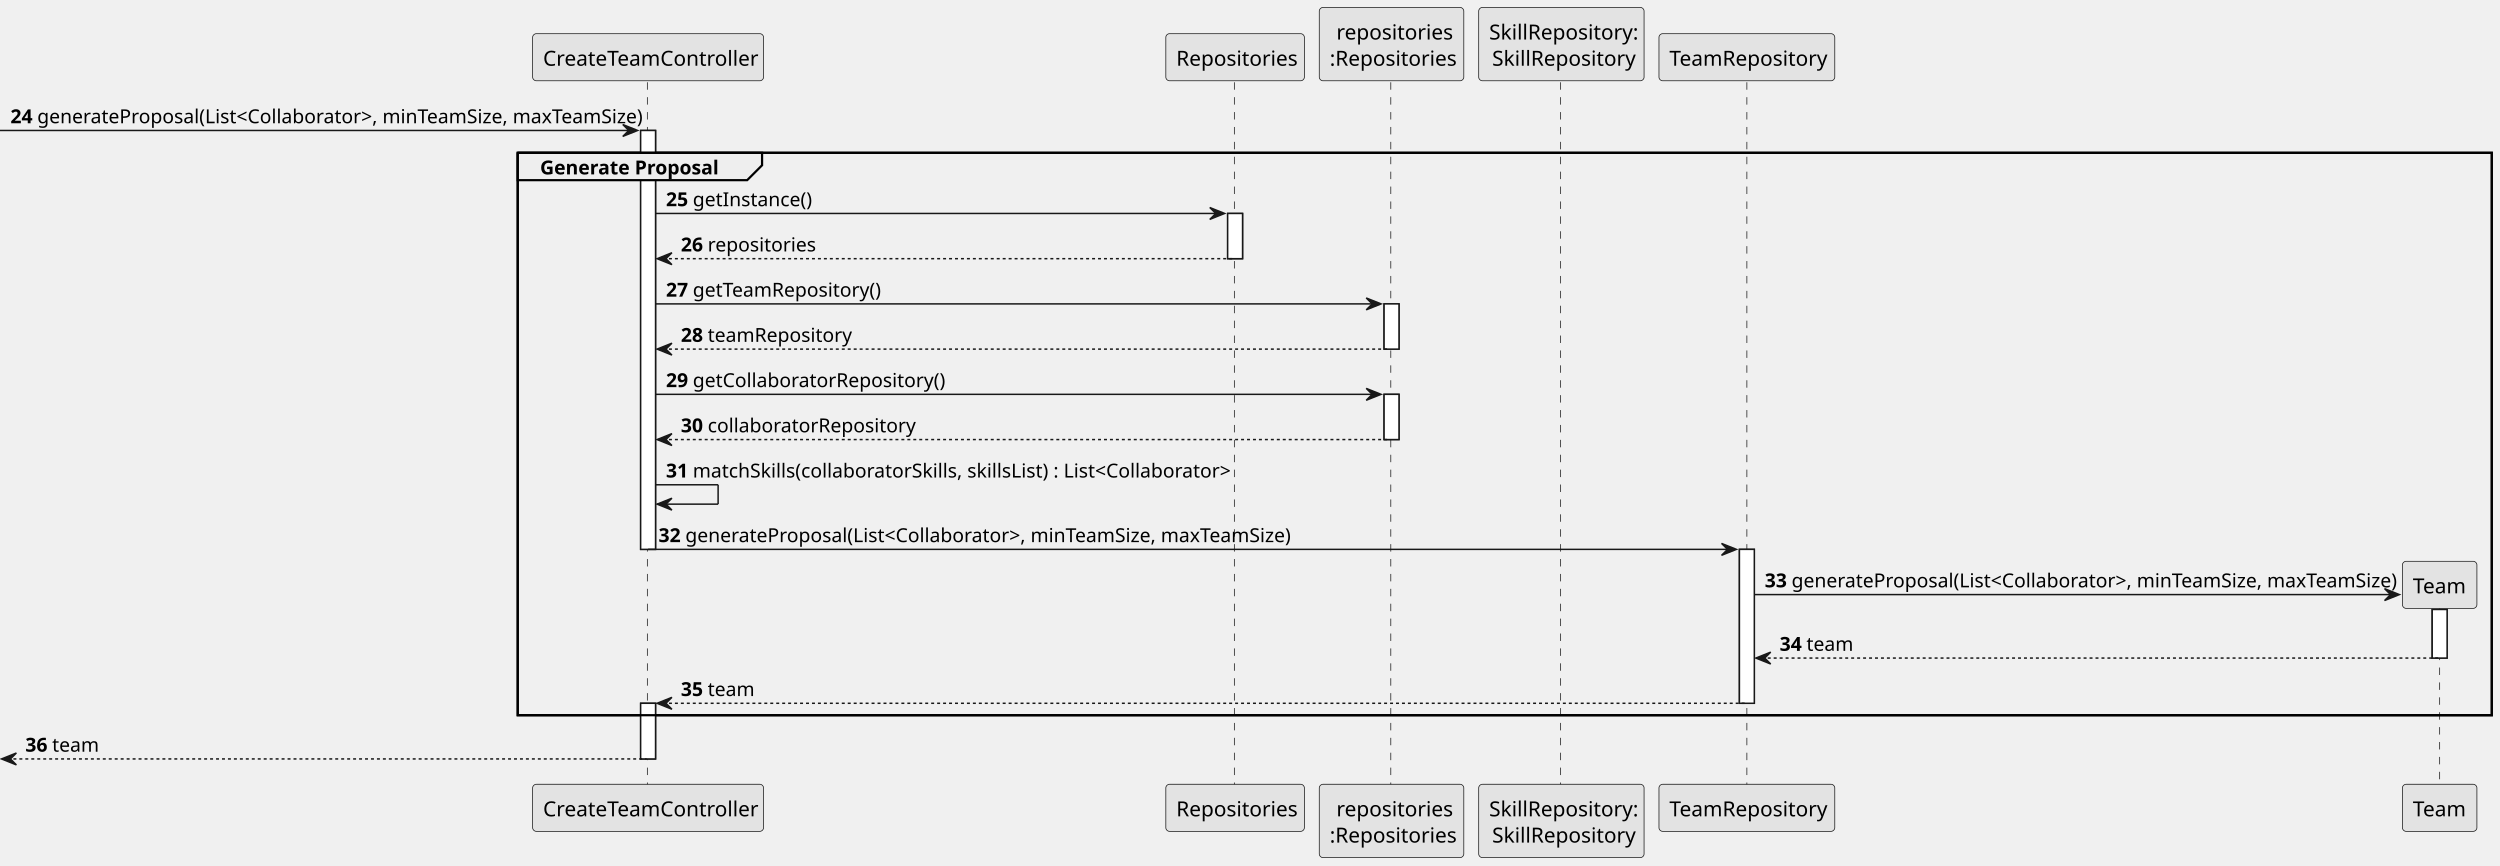
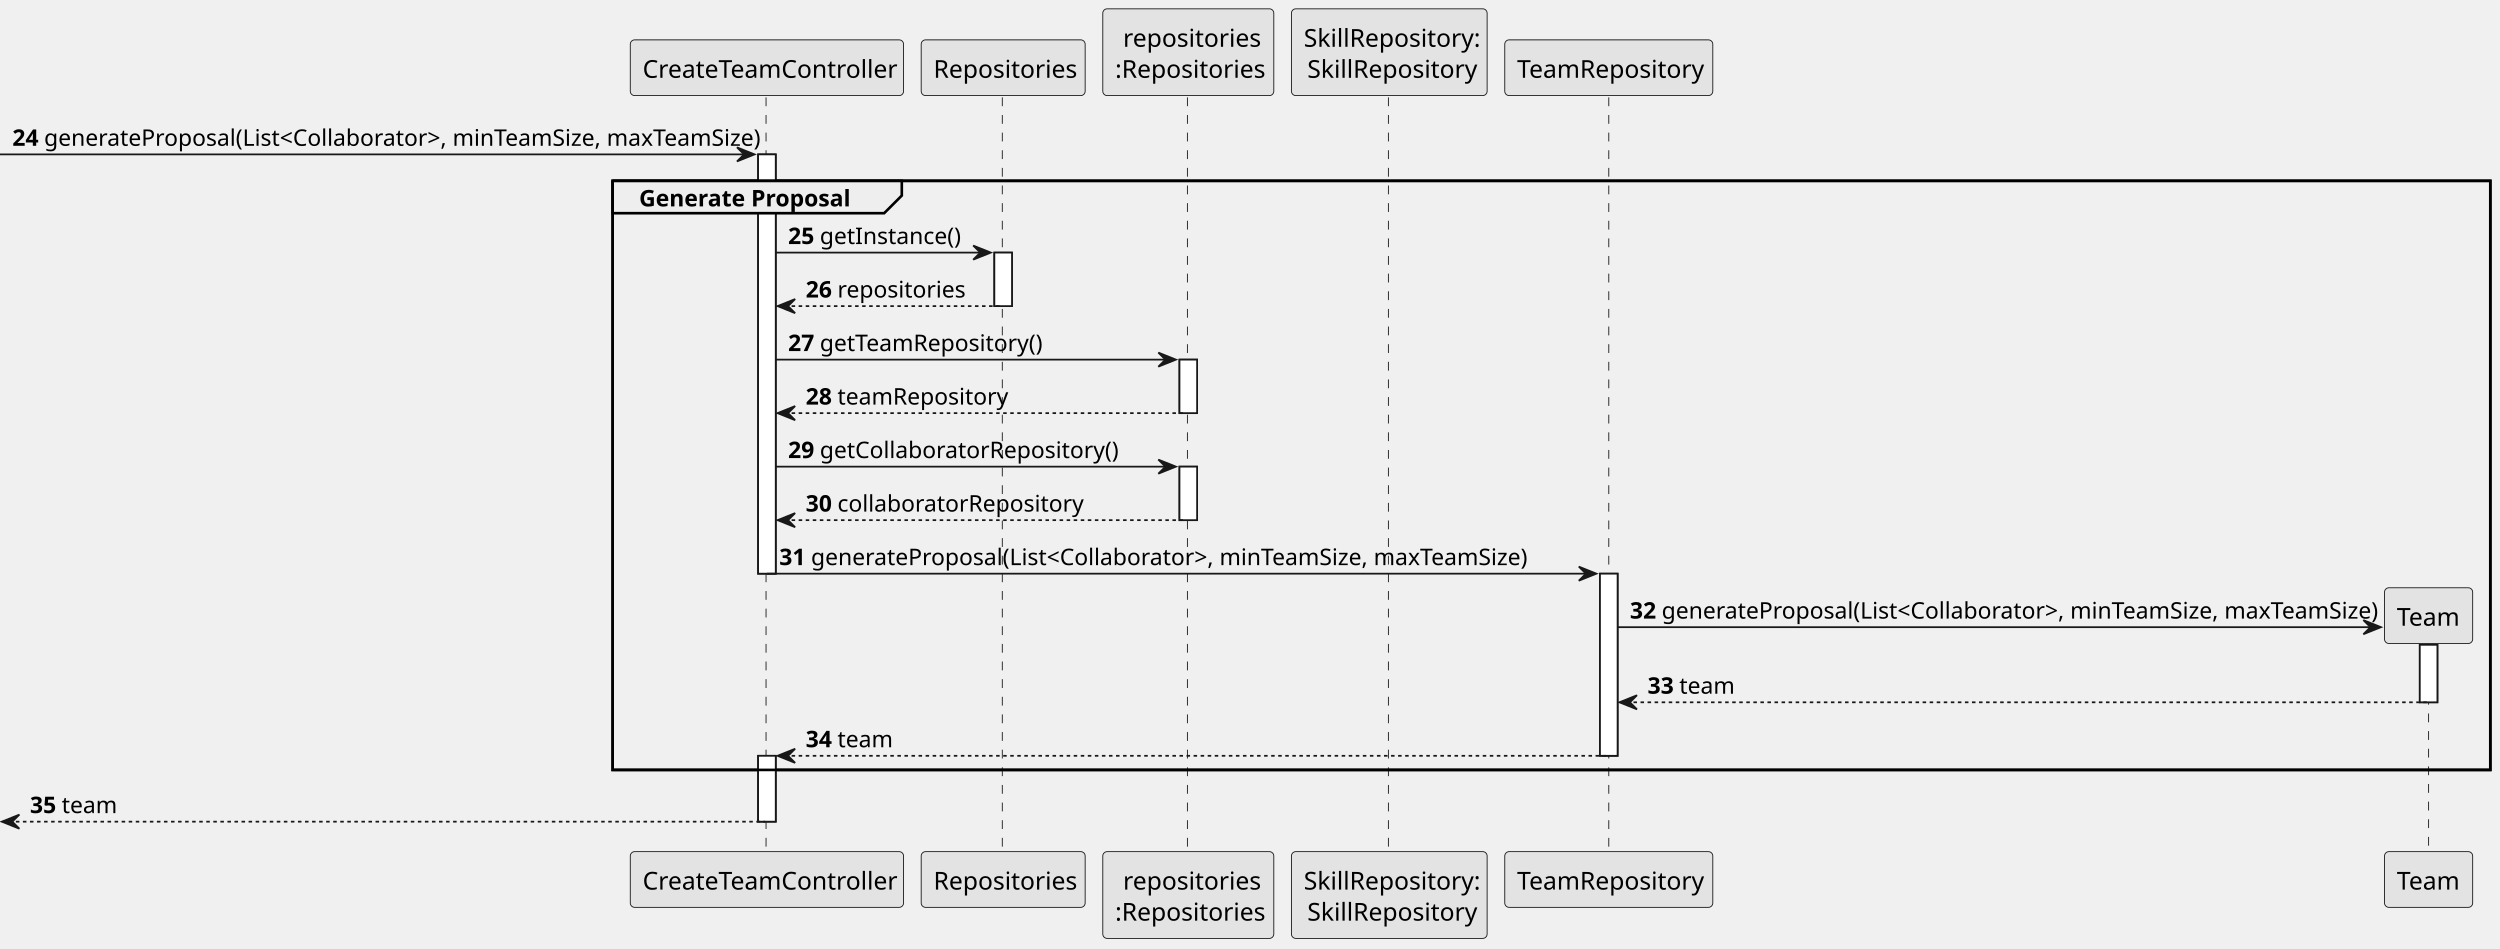
- <svg xmlns="http://www.w3.org/2000/svg" contentStyleType="text/css" height="581px" preserveAspectRatio="none" style="width:1678px;height:581px;background:#FFFFFF;" version="1.1" viewBox="0 0 1678 581" width="1678px" zoomAndPan="magnify">
+ <svg xmlns="http://www.w3.org/2000/svg" contentStyleType="text/css" height="538px" preserveAspectRatio="none" style="width:1418px;height:538px;background:#FFFFFF;" version="1.1" viewBox="0 0 1418 538" width="1418px" zoomAndPan="magnify">
  <defs />
  <g>
-     <rect fill="#FFFFFF" height="281.164" style="stroke:#181818;stroke-width:1.0;" width="10" x="430" y="87.57" />
-     <rect fill="#FFFFFF" height="37.352" style="stroke:#181818;stroke-width:1.0;" width="10" x="430" y="472.047" />
-     <rect fill="#FFFFFF" height="30.352" style="stroke:#181818;stroke-width:1.0;" width="10" x="824" y="143.273" />
-     <rect fill="#FFFFFF" height="30.352" style="stroke:#181818;stroke-width:1.0;" width="10" x="929" y="203.977" />
-     <rect fill="#FFFFFF" height="30.352" style="stroke:#181818;stroke-width:1.0;" width="10" x="929" y="264.68" />
-     <rect fill="#FFFFFF" height="103.312" style="stroke:#181818;stroke-width:1.0;" width="10" x="1167.5" y="368.734" />
-     <rect fill="#FFFFFF" height="32.609" style="stroke:#181818;stroke-width:1.0;" width="10" x="1632.5" y="409.086" />
-     <rect fill="none" height="377.477" style="stroke:#000000;stroke-width:1.5;" width="1325" x="347.5" y="102.57" />
-     <line style="stroke:#181818;stroke-width:0.5;stroke-dasharray:5.0,5.0;" x1="434.5" x2="434.5" y1="55.219" y2="527.398" />
-     <line style="stroke:#181818;stroke-width:0.5;stroke-dasharray:5.0,5.0;" x1="828.5" x2="828.5" y1="55.219" y2="527.398" />
-     <line style="stroke:#181818;stroke-width:0.5;stroke-dasharray:5.0,5.0;" x1="933.5" x2="933.5" y1="55.219" y2="527.398" />
-     <line style="stroke:#181818;stroke-width:0.5;stroke-dasharray:5.0,5.0;" x1="1047.5" x2="1047.5" y1="55.219" y2="527.398" />
-     <line style="stroke:#181818;stroke-width:0.5;stroke-dasharray:5.0,5.0;" x1="1172.5" x2="1172.5" y1="55.219" y2="527.398" />
-     <line style="stroke:#181818;stroke-width:0.5;stroke-dasharray:5.0,5.0;" x1="1637.5" x2="1637.5" y1="408.039" y2="527.398" />
+     <rect fill="#FFFFFF" height="237.812" style="stroke:#181818;stroke-width:1.0;" width="10" x="430" y="87.57" />
+     <rect fill="#FFFFFF" height="37.352" style="stroke:#181818;stroke-width:1.0;" width="10" x="430" y="428.695" />
+     <rect fill="#FFFFFF" height="30.352" style="stroke:#181818;stroke-width:1.0;" width="10" x="564" y="143.273" />
+     <rect fill="#FFFFFF" height="30.352" style="stroke:#181818;stroke-width:1.0;" width="10" x="669" y="203.977" />
+     <rect fill="#FFFFFF" height="30.352" style="stroke:#181818;stroke-width:1.0;" width="10" x="669" y="264.68" />
+     <rect fill="#FFFFFF" height="103.312" style="stroke:#181818;stroke-width:1.0;" width="10" x="907.5" y="325.383" />
+     <rect fill="#FFFFFF" height="32.609" style="stroke:#181818;stroke-width:1.0;" width="10" x="1372.5" y="365.734" />
+     <rect fill="none" height="334.125" style="stroke:#000000;stroke-width:1.5;" width="1065" x="347.5" y="102.57" />
+     <line style="stroke:#181818;stroke-width:0.5;stroke-dasharray:5.0,5.0;" x1="434.5" x2="434.5" y1="55.219" y2="484.047" />
+     <line style="stroke:#181818;stroke-width:0.5;stroke-dasharray:5.0,5.0;" x1="568.5" x2="568.5" y1="55.219" y2="484.047" />
+     <line style="stroke:#181818;stroke-width:0.5;stroke-dasharray:5.0,5.0;" x1="673.5" x2="673.5" y1="55.219" y2="484.047" />
+     <line style="stroke:#181818;stroke-width:0.5;stroke-dasharray:5.0,5.0;" x1="787.5" x2="787.5" y1="55.219" y2="484.047" />
+     <line style="stroke:#181818;stroke-width:0.5;stroke-dasharray:5.0,5.0;" x1="912.5" x2="912.5" y1="55.219" y2="484.047" />
+     <line style="stroke:#181818;stroke-width:0.5;stroke-dasharray:5.0,5.0;" x1="1377.5" x2="1377.5" y1="364.688" y2="484.047" />
    <rect fill="#E3E3E3" height="31.609" rx="2.5" ry="2.5" style="stroke:#181818;stroke-width:0.5;" width="155" x="357.5" y="22.609" />
    <text fill="#000000" font-family="sans-serif" font-size="14" lengthAdjust="spacing" textLength="141" x="364.5" y="44.143">CreateTeamController</text>
-     <rect fill="#E3E3E3" height="31.609" rx="2.5" ry="2.5" style="stroke:#181818;stroke-width:0.5;" width="155" x="357.5" y="526.398" />
-     <text fill="#000000" font-family="sans-serif" font-size="14" lengthAdjust="spacing" textLength="141" x="364.5" y="547.932">CreateTeamController</text>
-     <rect fill="#E3E3E3" height="31.609" rx="2.5" ry="2.5" style="stroke:#181818;stroke-width:0.5;" width="93" x="782.5" y="22.609" />
-     <text fill="#000000" font-family="sans-serif" font-size="14" lengthAdjust="spacing" textLength="79" x="789.5" y="44.143">Repositories</text>
-     <rect fill="#E3E3E3" height="31.609" rx="2.5" ry="2.5" style="stroke:#181818;stroke-width:0.5;" width="93" x="782.5" y="526.398" />
-     <text fill="#000000" font-family="sans-serif" font-size="14" lengthAdjust="spacing" textLength="79" x="789.5" y="547.932">Repositories</text>
-     <rect fill="#E3E3E3" height="49.219" rx="2.5" ry="2.5" style="stroke:#181818;stroke-width:0.5;" width="97" x="885.5" y="5" />
-     <text fill="#000000" font-family="sans-serif" font-size="14" lengthAdjust="spacing" textLength="74" x="897" y="26.533">repositories</text>
-     <text fill="#000000" font-family="sans-serif" font-size="14" lengthAdjust="spacing" textLength="83" x="892.5" y="44.143">:Repositories</text>
-     <rect fill="#E3E3E3" height="49.219" rx="2.5" ry="2.5" style="stroke:#181818;stroke-width:0.5;" width="97" x="885.5" y="526.398" />
-     <text fill="#000000" font-family="sans-serif" font-size="14" lengthAdjust="spacing" textLength="74" x="897" y="547.932">repositories</text>
-     <text fill="#000000" font-family="sans-serif" font-size="14" lengthAdjust="spacing" textLength="83" x="892.5" y="565.541">:Repositories</text>
-     <rect fill="#E3E3E3" height="49.219" rx="2.5" ry="2.5" style="stroke:#181818;stroke-width:0.5;" width="111" x="992.5" y="5" />
-     <text fill="#000000" font-family="sans-serif" font-size="14" lengthAdjust="spacing" textLength="97" x="999.5" y="26.533">SkillRepository:</text>
-     <text fill="#000000" font-family="sans-serif" font-size="14" lengthAdjust="spacing" textLength="93" x="1001.5" y="44.143">SkillRepository</text>
-     <rect fill="#E3E3E3" height="49.219" rx="2.5" ry="2.5" style="stroke:#181818;stroke-width:0.5;" width="111" x="992.5" y="526.398" />
-     <text fill="#000000" font-family="sans-serif" font-size="14" lengthAdjust="spacing" textLength="97" x="999.5" y="547.932">SkillRepository:</text>
-     <text fill="#000000" font-family="sans-serif" font-size="14" lengthAdjust="spacing" textLength="93" x="1001.5" y="565.541">SkillRepository</text>
-     <rect fill="#E3E3E3" height="31.609" rx="2.5" ry="2.5" style="stroke:#181818;stroke-width:0.5;" width="118" x="1113.5" y="22.609" />
-     <text fill="#000000" font-family="sans-serif" font-size="14" lengthAdjust="spacing" textLength="104" x="1120.5" y="44.143">TeamRepository</text>
-     <rect fill="#E3E3E3" height="31.609" rx="2.5" ry="2.5" style="stroke:#181818;stroke-width:0.5;" width="118" x="1113.5" y="526.398" />
-     <text fill="#000000" font-family="sans-serif" font-size="14" lengthAdjust="spacing" textLength="104" x="1120.5" y="547.932">TeamRepository</text>
-     <rect fill="#E3E3E3" height="31.609" rx="2.5" ry="2.5" style="stroke:#181818;stroke-width:0.5;" width="50" x="1612.5" y="526.398" />
-     <text fill="#000000" font-family="sans-serif" font-size="14" lengthAdjust="spacing" textLength="36" x="1619.5" y="547.932">Team</text>
-     <rect fill="#FFFFFF" height="281.164" style="stroke:#181818;stroke-width:1.0;" width="10" x="430" y="87.57" />
-     <rect fill="#FFFFFF" height="37.352" style="stroke:#181818;stroke-width:1.0;" width="10" x="430" y="472.047" />
-     <rect fill="#FFFFFF" height="30.352" style="stroke:#181818;stroke-width:1.0;" width="10" x="824" y="143.273" />
-     <rect fill="#FFFFFF" height="30.352" style="stroke:#181818;stroke-width:1.0;" width="10" x="929" y="203.977" />
-     <rect fill="#FFFFFF" height="30.352" style="stroke:#181818;stroke-width:1.0;" width="10" x="929" y="264.68" />
-     <rect fill="#FFFFFF" height="103.312" style="stroke:#181818;stroke-width:1.0;" width="10" x="1167.5" y="368.734" />
-     <rect fill="#FFFFFF" height="32.609" style="stroke:#181818;stroke-width:1.0;" width="10" x="1632.5" y="409.086" />
+     <rect fill="#E3E3E3" height="31.609" rx="2.5" ry="2.5" style="stroke:#181818;stroke-width:0.5;" width="155" x="357.5" y="483.047" />
+     <text fill="#000000" font-family="sans-serif" font-size="14" lengthAdjust="spacing" textLength="141" x="364.5" y="504.58">CreateTeamController</text>
+     <rect fill="#E3E3E3" height="31.609" rx="2.5" ry="2.5" style="stroke:#181818;stroke-width:0.5;" width="93" x="522.5" y="22.609" />
+     <text fill="#000000" font-family="sans-serif" font-size="14" lengthAdjust="spacing" textLength="79" x="529.5" y="44.143">Repositories</text>
+     <rect fill="#E3E3E3" height="31.609" rx="2.5" ry="2.5" style="stroke:#181818;stroke-width:0.5;" width="93" x="522.5" y="483.047" />
+     <text fill="#000000" font-family="sans-serif" font-size="14" lengthAdjust="spacing" textLength="79" x="529.5" y="504.58">Repositories</text>
+     <rect fill="#E3E3E3" height="49.219" rx="2.5" ry="2.5" style="stroke:#181818;stroke-width:0.5;" width="97" x="625.5" y="5" />
+     <text fill="#000000" font-family="sans-serif" font-size="14" lengthAdjust="spacing" textLength="74" x="637" y="26.533">repositories</text>
+     <text fill="#000000" font-family="sans-serif" font-size="14" lengthAdjust="spacing" textLength="83" x="632.5" y="44.143">:Repositories</text>
+     <rect fill="#E3E3E3" height="49.219" rx="2.5" ry="2.5" style="stroke:#181818;stroke-width:0.5;" width="97" x="625.5" y="483.047" />
+     <text fill="#000000" font-family="sans-serif" font-size="14" lengthAdjust="spacing" textLength="74" x="637" y="504.58">repositories</text>
+     <text fill="#000000" font-family="sans-serif" font-size="14" lengthAdjust="spacing" textLength="83" x="632.5" y="522.189">:Repositories</text>
+     <rect fill="#E3E3E3" height="49.219" rx="2.5" ry="2.5" style="stroke:#181818;stroke-width:0.5;" width="111" x="732.5" y="5" />
+     <text fill="#000000" font-family="sans-serif" font-size="14" lengthAdjust="spacing" textLength="97" x="739.5" y="26.533">SkillRepository:</text>
+     <text fill="#000000" font-family="sans-serif" font-size="14" lengthAdjust="spacing" textLength="93" x="741.5" y="44.143">SkillRepository</text>
+     <rect fill="#E3E3E3" height="49.219" rx="2.5" ry="2.5" style="stroke:#181818;stroke-width:0.5;" width="111" x="732.5" y="483.047" />
+     <text fill="#000000" font-family="sans-serif" font-size="14" lengthAdjust="spacing" textLength="97" x="739.5" y="504.58">SkillRepository:</text>
+     <text fill="#000000" font-family="sans-serif" font-size="14" lengthAdjust="spacing" textLength="93" x="741.5" y="522.189">SkillRepository</text>
+     <rect fill="#E3E3E3" height="31.609" rx="2.5" ry="2.5" style="stroke:#181818;stroke-width:0.5;" width="118" x="853.5" y="22.609" />
+     <text fill="#000000" font-family="sans-serif" font-size="14" lengthAdjust="spacing" textLength="104" x="860.5" y="44.143">TeamRepository</text>
+     <rect fill="#E3E3E3" height="31.609" rx="2.5" ry="2.5" style="stroke:#181818;stroke-width:0.5;" width="118" x="853.5" y="483.047" />
+     <text fill="#000000" font-family="sans-serif" font-size="14" lengthAdjust="spacing" textLength="104" x="860.5" y="504.58">TeamRepository</text>
+     <rect fill="#E3E3E3" height="31.609" rx="2.5" ry="2.5" style="stroke:#181818;stroke-width:0.5;" width="50" x="1352.5" y="483.047" />
+     <text fill="#000000" font-family="sans-serif" font-size="14" lengthAdjust="spacing" textLength="36" x="1359.5" y="504.58">Team</text>
+     <rect fill="#FFFFFF" height="237.812" style="stroke:#181818;stroke-width:1.0;" width="10" x="430" y="87.57" />
+     <rect fill="#FFFFFF" height="37.352" style="stroke:#181818;stroke-width:1.0;" width="10" x="430" y="428.695" />
+     <rect fill="#FFFFFF" height="30.352" style="stroke:#181818;stroke-width:1.0;" width="10" x="564" y="143.273" />
+     <rect fill="#FFFFFF" height="30.352" style="stroke:#181818;stroke-width:1.0;" width="10" x="669" y="203.977" />
+     <rect fill="#FFFFFF" height="30.352" style="stroke:#181818;stroke-width:1.0;" width="10" x="669" y="264.68" />
+     <rect fill="#FFFFFF" height="103.312" style="stroke:#181818;stroke-width:1.0;" width="10" x="907.5" y="325.383" />
+     <rect fill="#FFFFFF" height="32.609" style="stroke:#181818;stroke-width:1.0;" width="10" x="1372.5" y="365.734" />
    <polygon fill="#181818" points="418,83.57,428,87.57,418,91.57,422,87.57" style="stroke:#181818;stroke-width:1.0;" />
    <line style="stroke:#181818;stroke-width:1.0;" x1="0" x2="424" y1="87.57" y2="87.57" />
    <text fill="#000000" font-family="sans-serif" font-size="13" font-weight="bold" lengthAdjust="spacing" textLength="14" x="7" y="82.714">24</text>
    <text fill="#000000" font-family="sans-serif" font-size="13" lengthAdjust="spacing" textLength="393" x="25" y="82.714">generateProposal(List&lt;Collaborator&gt;, minTeamSize, maxTeamSize)</text>
    <path d="M347.5,102.57 L511.5,102.57 L511.5,110.922 L501.5,120.922 L347.5,120.922 L347.5,102.57 " fill="#EEEEEE" style="stroke:#000000;stroke-width:1.5;" />
-     <rect fill="none" height="377.477" style="stroke:#000000;stroke-width:1.5;" width="1325" x="347.5" y="102.57" />
+     <rect fill="none" height="334.125" style="stroke:#000000;stroke-width:1.5;" width="1065" x="347.5" y="102.57" />
    <text fill="#000000" font-family="sans-serif" font-size="13" font-weight="bold" lengthAdjust="spacing" textLength="119" x="362.5" y="117.065">Generate Proposal</text>
-     <polygon fill="#181818" points="812,139.273,822,143.273,812,147.273,816,143.273" style="stroke:#181818;stroke-width:1.0;" />
-     <line style="stroke:#181818;stroke-width:1.0;" x1="440" x2="818" y1="143.273" y2="143.273" />
+     <polygon fill="#181818" points="552,139.273,562,143.273,552,147.273,556,143.273" style="stroke:#181818;stroke-width:1.0;" />
+     <line style="stroke:#181818;stroke-width:1.0;" x1="440" x2="558" y1="143.273" y2="143.273" />
    <text fill="#000000" font-family="sans-serif" font-size="13" font-weight="bold" lengthAdjust="spacing" textLength="14" x="447" y="138.417">25</text>
    <text fill="#000000" font-family="sans-serif" font-size="13" lengthAdjust="spacing" textLength="75" x="465" y="138.417">getInstance()</text>
    <polygon fill="#181818" points="451,169.625,441,173.625,451,177.625,447,173.625" style="stroke:#181818;stroke-width:1.0;" />
-     <line style="stroke:#181818;stroke-width:1.0;stroke-dasharray:2.0,2.0;" x1="445" x2="828" y1="173.625" y2="173.625" />
+     <line style="stroke:#181818;stroke-width:1.0;stroke-dasharray:2.0,2.0;" x1="445" x2="568" y1="173.625" y2="173.625" />
    <text fill="#000000" font-family="sans-serif" font-size="13" font-weight="bold" lengthAdjust="spacing" textLength="14" x="457" y="168.769">26</text>
    <text fill="#000000" font-family="sans-serif" font-size="13" lengthAdjust="spacing" textLength="67" x="475" y="168.769">repositories</text>
-     <polygon fill="#181818" points="917,199.977,927,203.977,917,207.977,921,203.977" style="stroke:#181818;stroke-width:1.0;" />
-     <line style="stroke:#181818;stroke-width:1.0;" x1="440" x2="923" y1="203.977" y2="203.977" />
+     <polygon fill="#181818" points="657,199.977,667,203.977,657,207.977,661,203.977" style="stroke:#181818;stroke-width:1.0;" />
+     <line style="stroke:#181818;stroke-width:1.0;" x1="440" x2="663" y1="203.977" y2="203.977" />
    <text fill="#000000" font-family="sans-serif" font-size="13" font-weight="bold" lengthAdjust="spacing" textLength="14" x="447" y="199.12">27</text>
    <text fill="#000000" font-family="sans-serif" font-size="13" lengthAdjust="spacing" textLength="120" x="465" y="199.12">getTeamRepository()</text>
    <polygon fill="#181818" points="451,230.328,441,234.328,451,238.328,447,234.328" style="stroke:#181818;stroke-width:1.0;" />
-     <line style="stroke:#181818;stroke-width:1.0;stroke-dasharray:2.0,2.0;" x1="445" x2="933" y1="234.328" y2="234.328" />
+     <line style="stroke:#181818;stroke-width:1.0;stroke-dasharray:2.0,2.0;" x1="445" x2="673" y1="234.328" y2="234.328" />
    <text fill="#000000" font-family="sans-serif" font-size="13" font-weight="bold" lengthAdjust="spacing" textLength="14" x="457" y="229.472">28</text>
    <text fill="#000000" font-family="sans-serif" font-size="13" lengthAdjust="spacing" textLength="91" x="475" y="229.472">teamRepository</text>
-     <polygon fill="#181818" points="917,260.68,927,264.68,917,268.68,921,264.68" style="stroke:#181818;stroke-width:1.0;" />
-     <line style="stroke:#181818;stroke-width:1.0;" x1="440" x2="923" y1="264.68" y2="264.68" />
+     <polygon fill="#181818" points="657,260.68,667,264.68,657,268.68,661,264.68" style="stroke:#181818;stroke-width:1.0;" />
+     <line style="stroke:#181818;stroke-width:1.0;" x1="440" x2="663" y1="264.68" y2="264.68" />
    <text fill="#000000" font-family="sans-serif" font-size="13" font-weight="bold" lengthAdjust="spacing" textLength="14" x="447" y="259.823">29</text>
    <text fill="#000000" font-family="sans-serif" font-size="13" lengthAdjust="spacing" textLength="157" x="465" y="259.823">getCollaboratorRepository()</text>
    <polygon fill="#181818" points="451,291.031,441,295.031,451,299.031,447,295.031" style="stroke:#181818;stroke-width:1.0;" />
-     <line style="stroke:#181818;stroke-width:1.0;stroke-dasharray:2.0,2.0;" x1="445" x2="933" y1="295.031" y2="295.031" />
+     <line style="stroke:#181818;stroke-width:1.0;stroke-dasharray:2.0,2.0;" x1="445" x2="673" y1="295.031" y2="295.031" />
    <text fill="#000000" font-family="sans-serif" font-size="13" font-weight="bold" lengthAdjust="spacing" textLength="14" x="457" y="290.175">30</text>
    <text fill="#000000" font-family="sans-serif" font-size="13" lengthAdjust="spacing" textLength="129" x="475" y="290.175">collaboratorRepository</text>
-     <line style="stroke:#181818;stroke-width:1.0;" x1="440" x2="482" y1="325.383" y2="325.383" />
-     <line style="stroke:#181818;stroke-width:1.0;" x1="482" x2="482" y1="325.383" y2="338.383" />
-     <line style="stroke:#181818;stroke-width:1.0;" x1="441" x2="482" y1="338.383" y2="338.383" />
-     <polygon fill="#181818" points="451,334.383,441,338.383,451,342.383,447,338.383" style="stroke:#181818;stroke-width:1.0;" />
-     <text fill="#000000" font-family="sans-serif" font-size="13" font-weight="bold" lengthAdjust="spacing" textLength="14" x="447" y="320.526">31</text>
-     <text fill="#000000" font-family="sans-serif" font-size="13" lengthAdjust="spacing" textLength="352" x="465" y="320.526">matchSkills(collaboratorSkills, skillsList) : List&lt;Collaborator&gt;</text>
-     <polygon fill="#181818" points="1155.5,364.734,1165.5,368.734,1155.5,372.734,1159.5,368.734" style="stroke:#181818;stroke-width:1.0;" />
-     <line style="stroke:#181818;stroke-width:1.0;" x1="435" x2="1161.5" y1="368.734" y2="368.734" />
-     <text fill="#000000" font-family="sans-serif" font-size="13" font-weight="bold" lengthAdjust="spacing" textLength="14" x="442" y="363.878">32</text>
-     <text fill="#000000" font-family="sans-serif" font-size="13" lengthAdjust="spacing" textLength="393" x="460" y="363.878">generateProposal(List&lt;Collaborator&gt;, minTeamSize, maxTeamSize)</text>
-     <polygon fill="#181818" points="1600.5,395.086,1610.5,399.086,1600.5,403.086,1604.5,399.086" style="stroke:#181818;stroke-width:1.0;" />
-     <line style="stroke:#181818;stroke-width:1.0;" x1="1177.5" x2="1606.5" y1="399.086" y2="399.086" />
-     <text fill="#000000" font-family="sans-serif" font-size="13" font-weight="bold" lengthAdjust="spacing" textLength="14" x="1184.5" y="394.229">33</text>
-     <text fill="#000000" font-family="sans-serif" font-size="13" lengthAdjust="spacing" textLength="393" x="1202.5" y="394.229">generateProposal(List&lt;Collaborator&gt;, minTeamSize, maxTeamSize)</text>
-     <rect fill="#E3E3E3" height="31.609" rx="2.5" ry="2.5" style="stroke:#181818;stroke-width:0.5;" width="50" x="1612.5" y="376.734" />
-     <text fill="#000000" font-family="sans-serif" font-size="14" lengthAdjust="spacing" textLength="36" x="1619.5" y="398.268">Team</text>
-     <polygon fill="#181818" points="1188.5,437.695,1178.5,441.695,1188.5,445.695,1184.5,441.695" style="stroke:#181818;stroke-width:1.0;" />
-     <line style="stroke:#181818;stroke-width:1.0;stroke-dasharray:2.0,2.0;" x1="1182.5" x2="1636.5" y1="441.695" y2="441.695" />
-     <text fill="#000000" font-family="sans-serif" font-size="13" font-weight="bold" lengthAdjust="spacing" textLength="14" x="1194.5" y="436.839">34</text>
-     <text fill="#000000" font-family="sans-serif" font-size="13" lengthAdjust="spacing" textLength="29" x="1212.5" y="436.839">team</text>
-     <polygon fill="#181818" points="451,468.047,441,472.047,451,476.047,447,472.047" style="stroke:#181818;stroke-width:1.0;" />
-     <line style="stroke:#181818;stroke-width:1.0;stroke-dasharray:2.0,2.0;" x1="445" x2="1171.5" y1="472.047" y2="472.047" />
-     <text fill="#000000" font-family="sans-serif" font-size="13" font-weight="bold" lengthAdjust="spacing" textLength="14" x="457" y="467.19">35</text>
-     <text fill="#000000" font-family="sans-serif" font-size="13" lengthAdjust="spacing" textLength="29" x="475" y="467.19">team</text>
-     <polygon fill="#181818" points="11,505.398,1,509.398,11,513.398,7,509.398" style="stroke:#181818;stroke-width:1.0;" />
-     <line style="stroke:#181818;stroke-width:1.0;stroke-dasharray:2.0,2.0;" x1="5" x2="434" y1="509.398" y2="509.398" />
-     <text fill="#000000" font-family="sans-serif" font-size="13" font-weight="bold" lengthAdjust="spacing" textLength="14" x="17" y="504.542">36</text>
-     <text fill="#000000" font-family="sans-serif" font-size="13" lengthAdjust="spacing" textLength="29" x="35" y="504.542">team</text>
+     <polygon fill="#181818" points="895.5,321.383,905.5,325.383,895.5,329.383,899.5,325.383" style="stroke:#181818;stroke-width:1.0;" />
+     <line style="stroke:#181818;stroke-width:1.0;" x1="435" x2="901.5" y1="325.383" y2="325.383" />
+     <text fill="#000000" font-family="sans-serif" font-size="13" font-weight="bold" lengthAdjust="spacing" textLength="14" x="442" y="320.526">31</text>
+     <text fill="#000000" font-family="sans-serif" font-size="13" lengthAdjust="spacing" textLength="393" x="460" y="320.526">generateProposal(List&lt;Collaborator&gt;, minTeamSize, maxTeamSize)</text>
+     <polygon fill="#181818" points="1340.5,351.734,1350.5,355.734,1340.5,359.734,1344.5,355.734" style="stroke:#181818;stroke-width:1.0;" />
+     <line style="stroke:#181818;stroke-width:1.0;" x1="917.5" x2="1346.5" y1="355.734" y2="355.734" />
+     <text fill="#000000" font-family="sans-serif" font-size="13" font-weight="bold" lengthAdjust="spacing" textLength="14" x="924.5" y="350.878">32</text>
+     <text fill="#000000" font-family="sans-serif" font-size="13" lengthAdjust="spacing" textLength="393" x="942.5" y="350.878">generateProposal(List&lt;Collaborator&gt;, minTeamSize, maxTeamSize)</text>
+     <rect fill="#E3E3E3" height="31.609" rx="2.5" ry="2.5" style="stroke:#181818;stroke-width:0.5;" width="50" x="1352.5" y="333.383" />
+     <text fill="#000000" font-family="sans-serif" font-size="14" lengthAdjust="spacing" textLength="36" x="1359.5" y="354.916">Team</text>
+     <polygon fill="#181818" points="928.5,394.344,918.5,398.344,928.5,402.344,924.5,398.344" style="stroke:#181818;stroke-width:1.0;" />
+     <line style="stroke:#181818;stroke-width:1.0;stroke-dasharray:2.0,2.0;" x1="922.5" x2="1376.5" y1="398.344" y2="398.344" />
+     <text fill="#000000" font-family="sans-serif" font-size="13" font-weight="bold" lengthAdjust="spacing" textLength="14" x="934.5" y="393.487">33</text>
+     <text fill="#000000" font-family="sans-serif" font-size="13" lengthAdjust="spacing" textLength="29" x="952.5" y="393.487">team</text>
+     <polygon fill="#181818" points="451,424.695,441,428.695,451,432.695,447,428.695" style="stroke:#181818;stroke-width:1.0;" />
+     <line style="stroke:#181818;stroke-width:1.0;stroke-dasharray:2.0,2.0;" x1="445" x2="911.5" y1="428.695" y2="428.695" />
+     <text fill="#000000" font-family="sans-serif" font-size="13" font-weight="bold" lengthAdjust="spacing" textLength="14" x="457" y="423.839">34</text>
+     <text fill="#000000" font-family="sans-serif" font-size="13" lengthAdjust="spacing" textLength="29" x="475" y="423.839">team</text>
+     <polygon fill="#181818" points="11,462.047,1,466.047,11,470.047,7,466.047" style="stroke:#181818;stroke-width:1.0;" />
+     <line style="stroke:#181818;stroke-width:1.0;stroke-dasharray:2.0,2.0;" x1="5" x2="434" y1="466.047" y2="466.047" />
+     <text fill="#000000" font-family="sans-serif" font-size="13" font-weight="bold" lengthAdjust="spacing" textLength="14" x="17" y="461.19">35</text>
+     <text fill="#000000" font-family="sans-serif" font-size="13" lengthAdjust="spacing" textLength="29" x="35" y="461.19">team</text>
  </g>
</svg>
